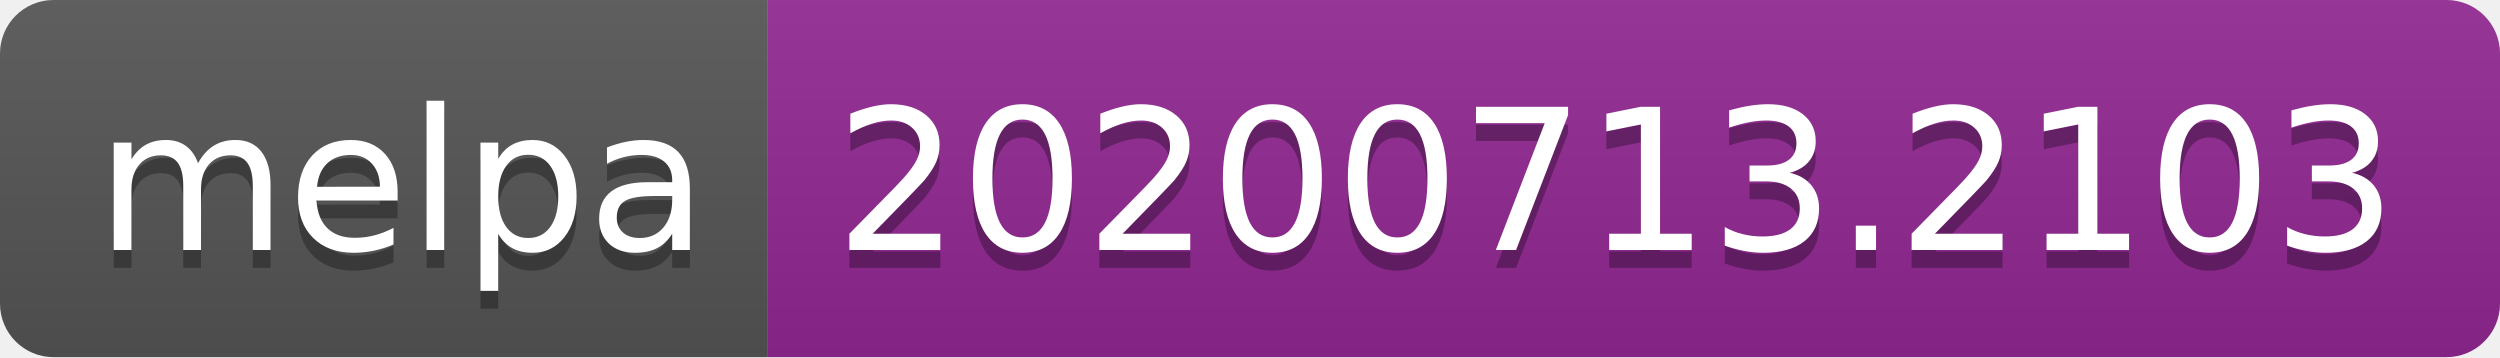
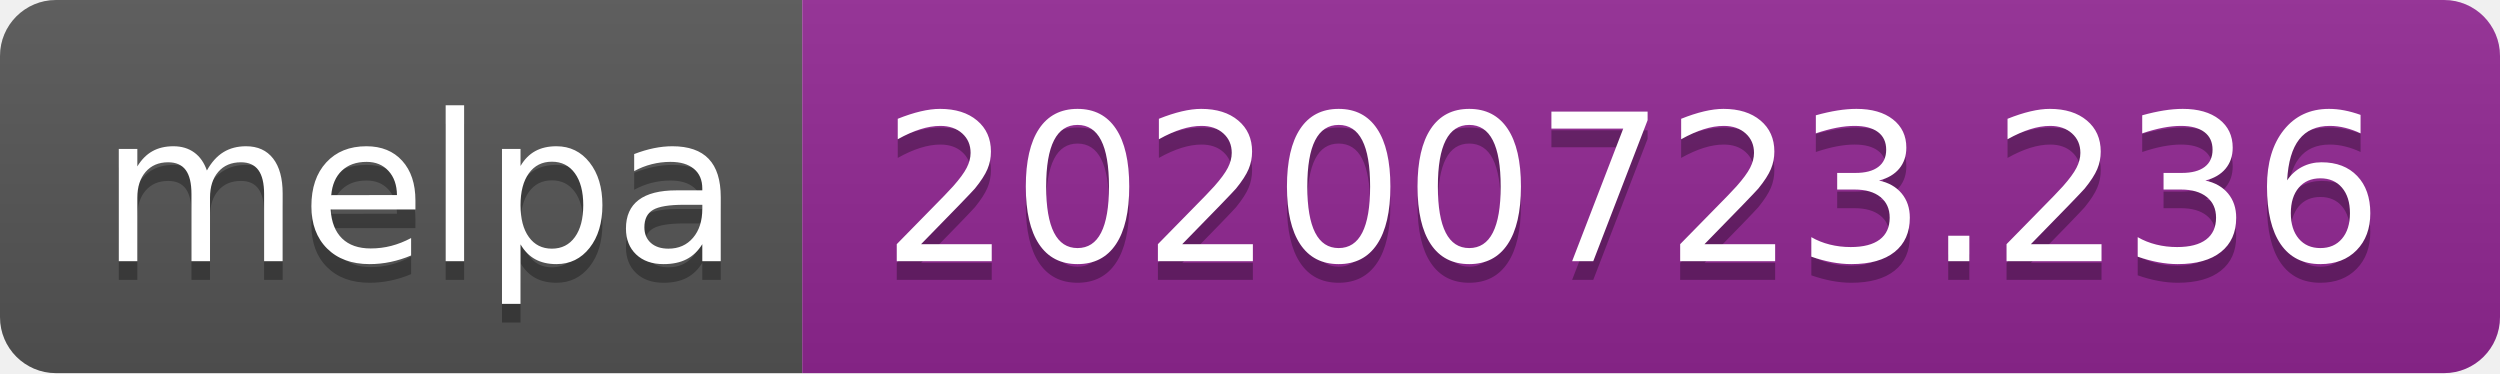
- <svg xmlns="http://www.w3.org/2000/svg" width="140" height="20" role="img" aria-label="melpa: 20200713.2103">
+ <svg xmlns="http://www.w3.org/2000/svg" width="134" height="20" role="img" aria-label="melpa: 20200723.236">
  <linearGradient id="s" x2="0" y2="100%">
    <stop offset="0" stop-color="#bbb" stop-opacity=".1" />
    <stop offset="1" stop-opacity=".1" />
  </linearGradient>
  <clipPath id="r">
-     <rect width="140" height="20" rx="3" fill="#fff" />
+     <rect width="134" height="20" rx="3" fill="#fff" />
  </clipPath>
  <g clip-path="url(#r)">
    <rect width="43" height="20" fill="#555" />
-     <rect x="43" width="97" height="20" fill="#922793" />
-     <rect width="140" height="20" fill="url(#s)" />
+     <rect x="43" width="91" height="20" fill="#922793" />
+     <rect width="134" height="20" fill="url(#s)" />
  </g>
  <g fill="#fff" text-anchor="middle" font-family="Verdana,Geneva,DejaVu Sans,sans-serif" text-rendering="geometricPrecision" font-size="110">
    <text aria-hidden="true" x="225" y="150" fill="#010101" fill-opacity=".3" transform="scale(.1)" textLength="330">melpa</text>
    <text x="225" y="140" transform="scale(.1)" fill="#fff" textLength="330">melpa</text>
-     <text aria-hidden="true" x="905" y="150" fill="#010101" fill-opacity=".3" transform="scale(.1)" textLength="870">20200713.2103</text>
-     <text x="905" y="140" transform="scale(.1)" fill="#fff" textLength="870">20200713.2103</text>
+     <text aria-hidden="true" x="875" y="150" fill="#010101" fill-opacity=".3" transform="scale(.1)" textLength="810">20200723.236</text>
+     <text x="875" y="140" transform="scale(.1)" fill="#fff" textLength="810">20200723.236</text>
  </g>
</svg>
